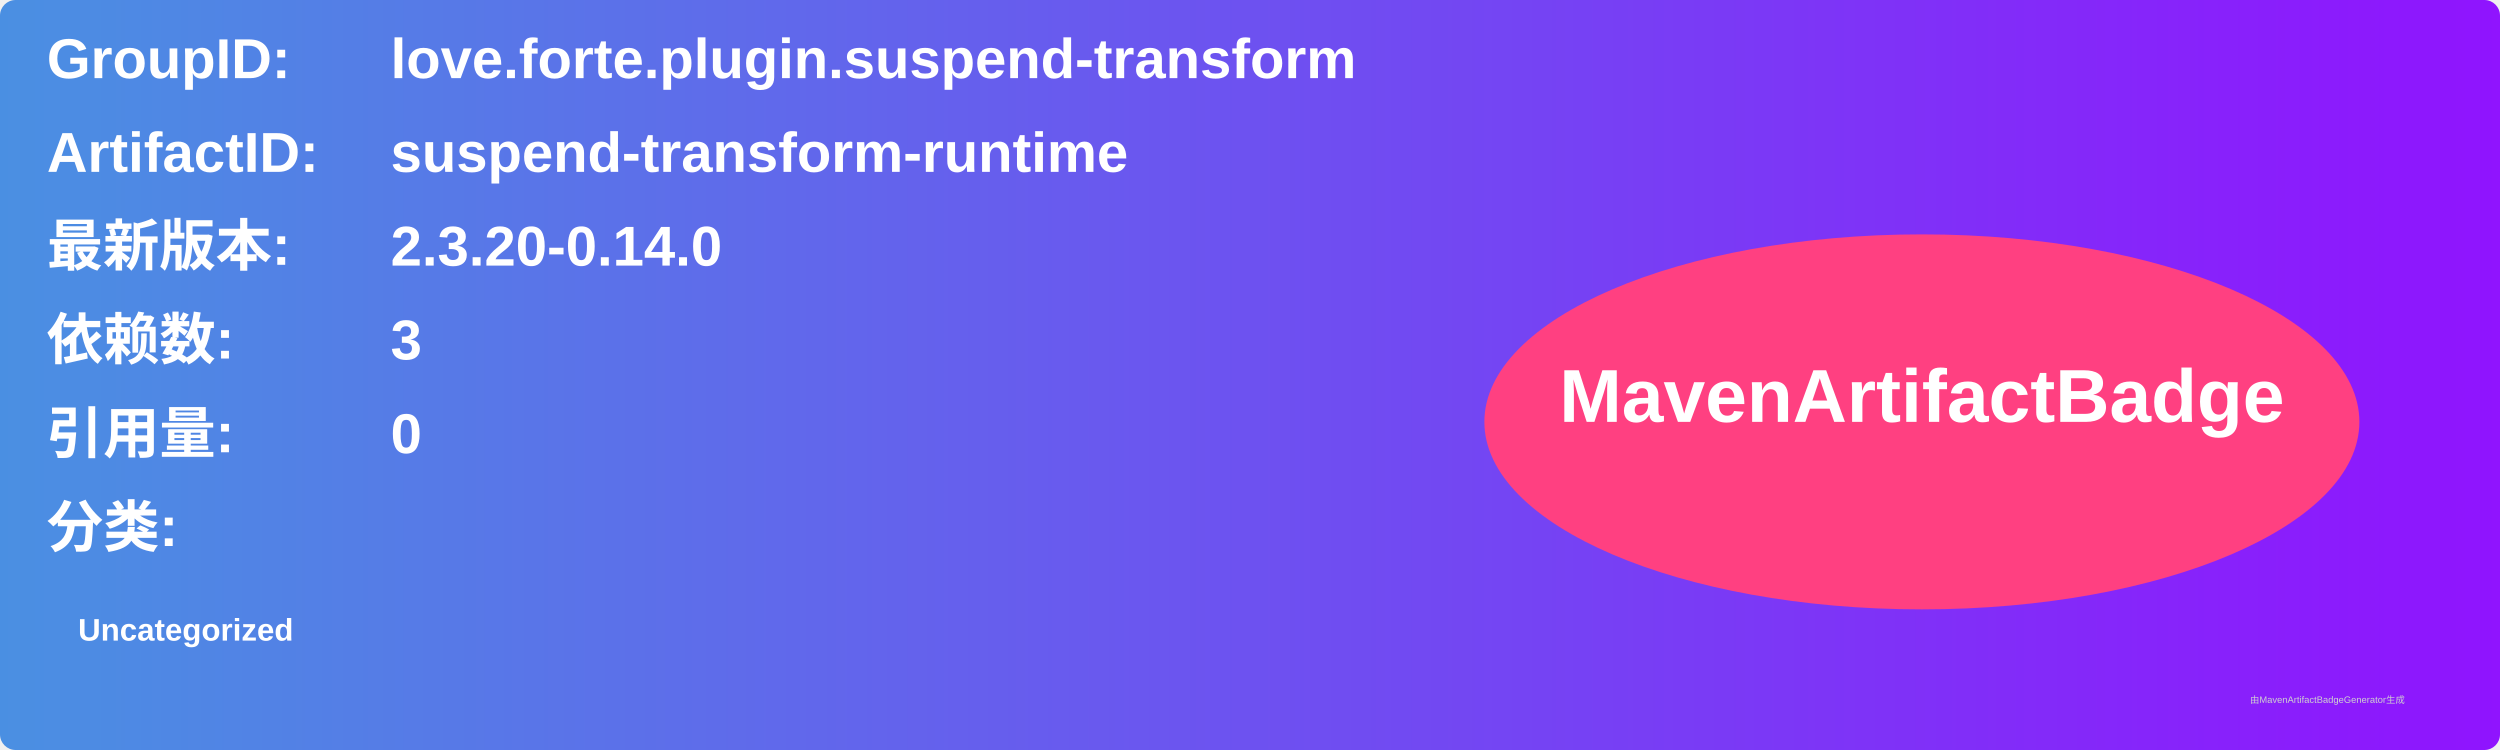
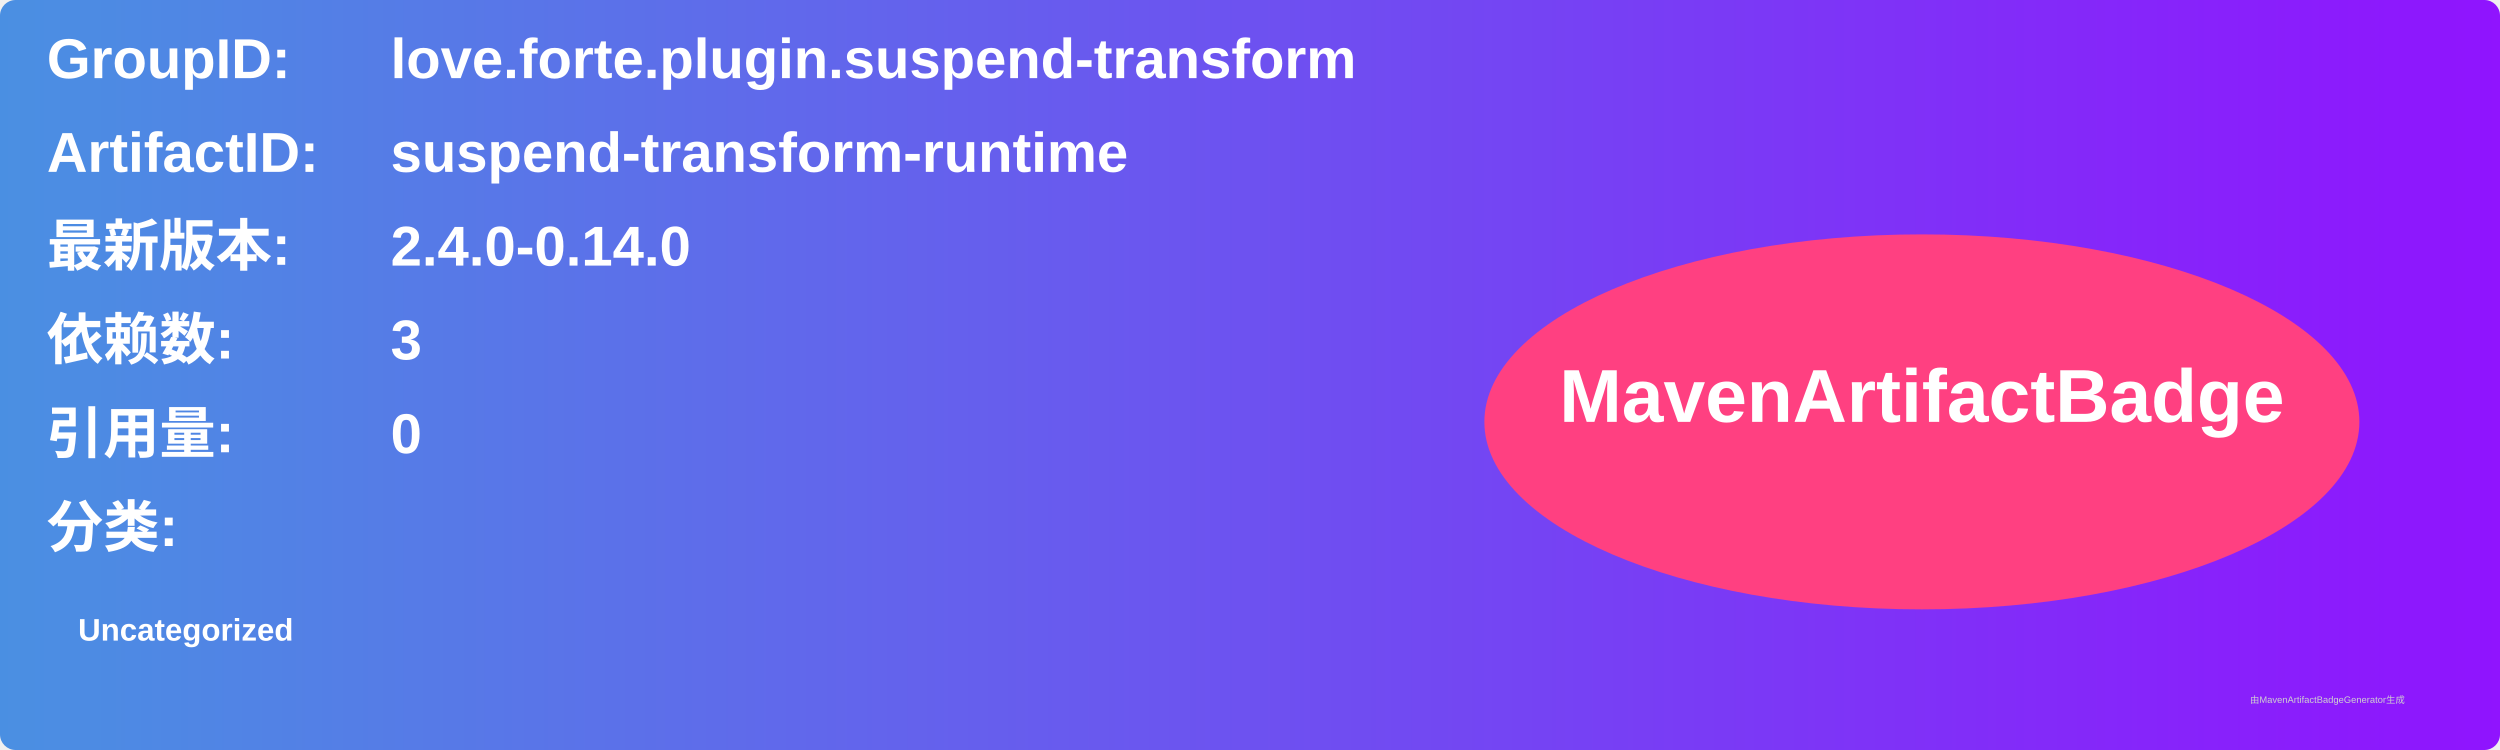
<svg xmlns="http://www.w3.org/2000/svg" width="800" height="240" viewBox="0 0 800 240">
  <linearGradient id="grad" x1="0%" y1="0%" x2="100%" y2="0%">
    <stop offset="0%" stop-color="#4a90e2" />
    <stop offset="100%" stop-color="#9013fe" />
  </linearGradient>
  <rect width="100%" height="100%" rx="5" ry="5" fill="url(#grad)" />
  <g transform="translate(15, 15)">
    <text x="0" y="10" font-family="Arial" font-size="18" fill="white" font-weight="bold" width="260">GroupID:</text>
    <text x="110" y="10" font-family="Arial" font-size="18" fill="white" font-weight="bold" width="460">love.forte.plugin.suspend-transform</text>
    <text x="0" y="40" font-family="Arial" font-size="18" fill="white" font-weight="bold" width="260">ArtifactID:</text>
    <text x="110" y="40" font-family="Arial" font-size="18" fill="white" font-weight="bold" width="460">suspend-transform-runtime</text>
    <text x="0" y="70" font-family="Arial" font-size="18" fill="white" font-weight="bold">最新版本:</text>
    <text x="110" y="70" font-family="Arial" font-size="18" fill="white" font-weight="bold">
-       <tspan font-weight="bold">2.3.20-0.14.0</tspan>
+       <tspan font-weight="bold">2.4.0-0.14.0</tspan>
    </text>
    <text x="0" y="100" font-family="Arial" font-size="18" fill="white" font-weight="bold">依赖数: </text>
    <text x="110" y="100" font-family="Arial" font-size="18" fill="white">
      <tspan font-weight="bold">3</tspan>
    </text>
    <text x="0" y="130" font-family="Arial" font-size="18" fill="white" font-weight="bold">引用量: </text>
    <text x="110" y="130" font-family="Arial" font-size="18" fill="white">
      <tspan font-weight="bold">0</tspan>
    </text>
    <text x="0" y="160" font-family="Arial" font-size="18" fill="white" font-weight="bold">分类:</text>
    <text x="10" y="190" font-family="Arial" font-size="10" fill="white">
      <tspan font-weight="bold">Uncategorized</tspan>
    </text>
    <ellipse cx="600" cy="120" rx="140" ry="60" fill="#ff4081" />
    <text x="600" y="120" text-anchor="middle" font-family="Arial" font-size="24" fill="white" font-weight="bold">MavenArtifactBadge</text>
  </g>
  <text x="720" y="225" font-family="Arial" font-size="3" fill="#d0d0d0">由MavenArtifactBadgeGenerator生成</text>
</svg>
